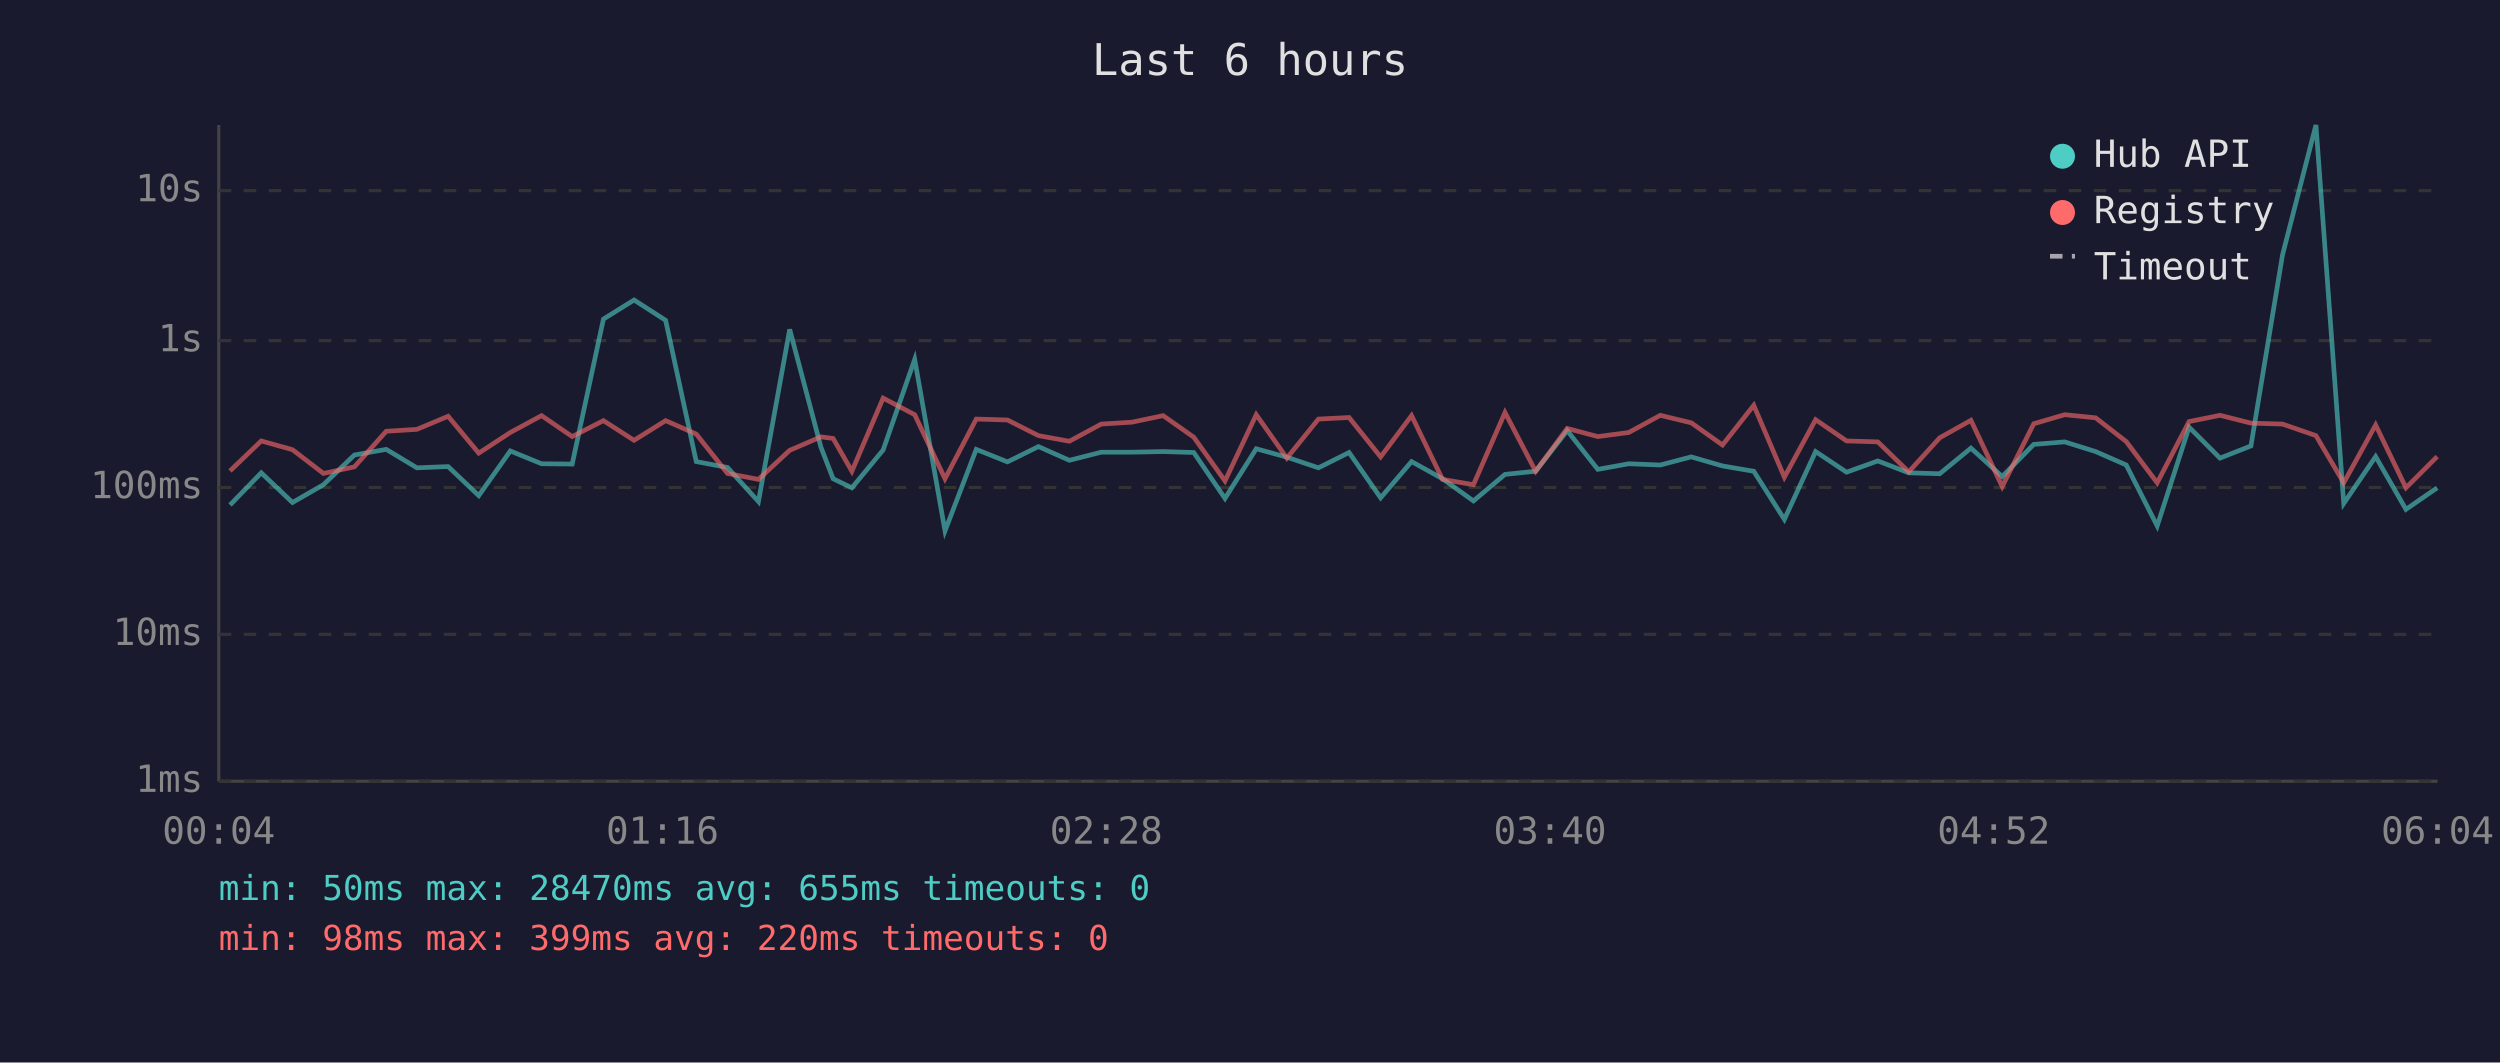
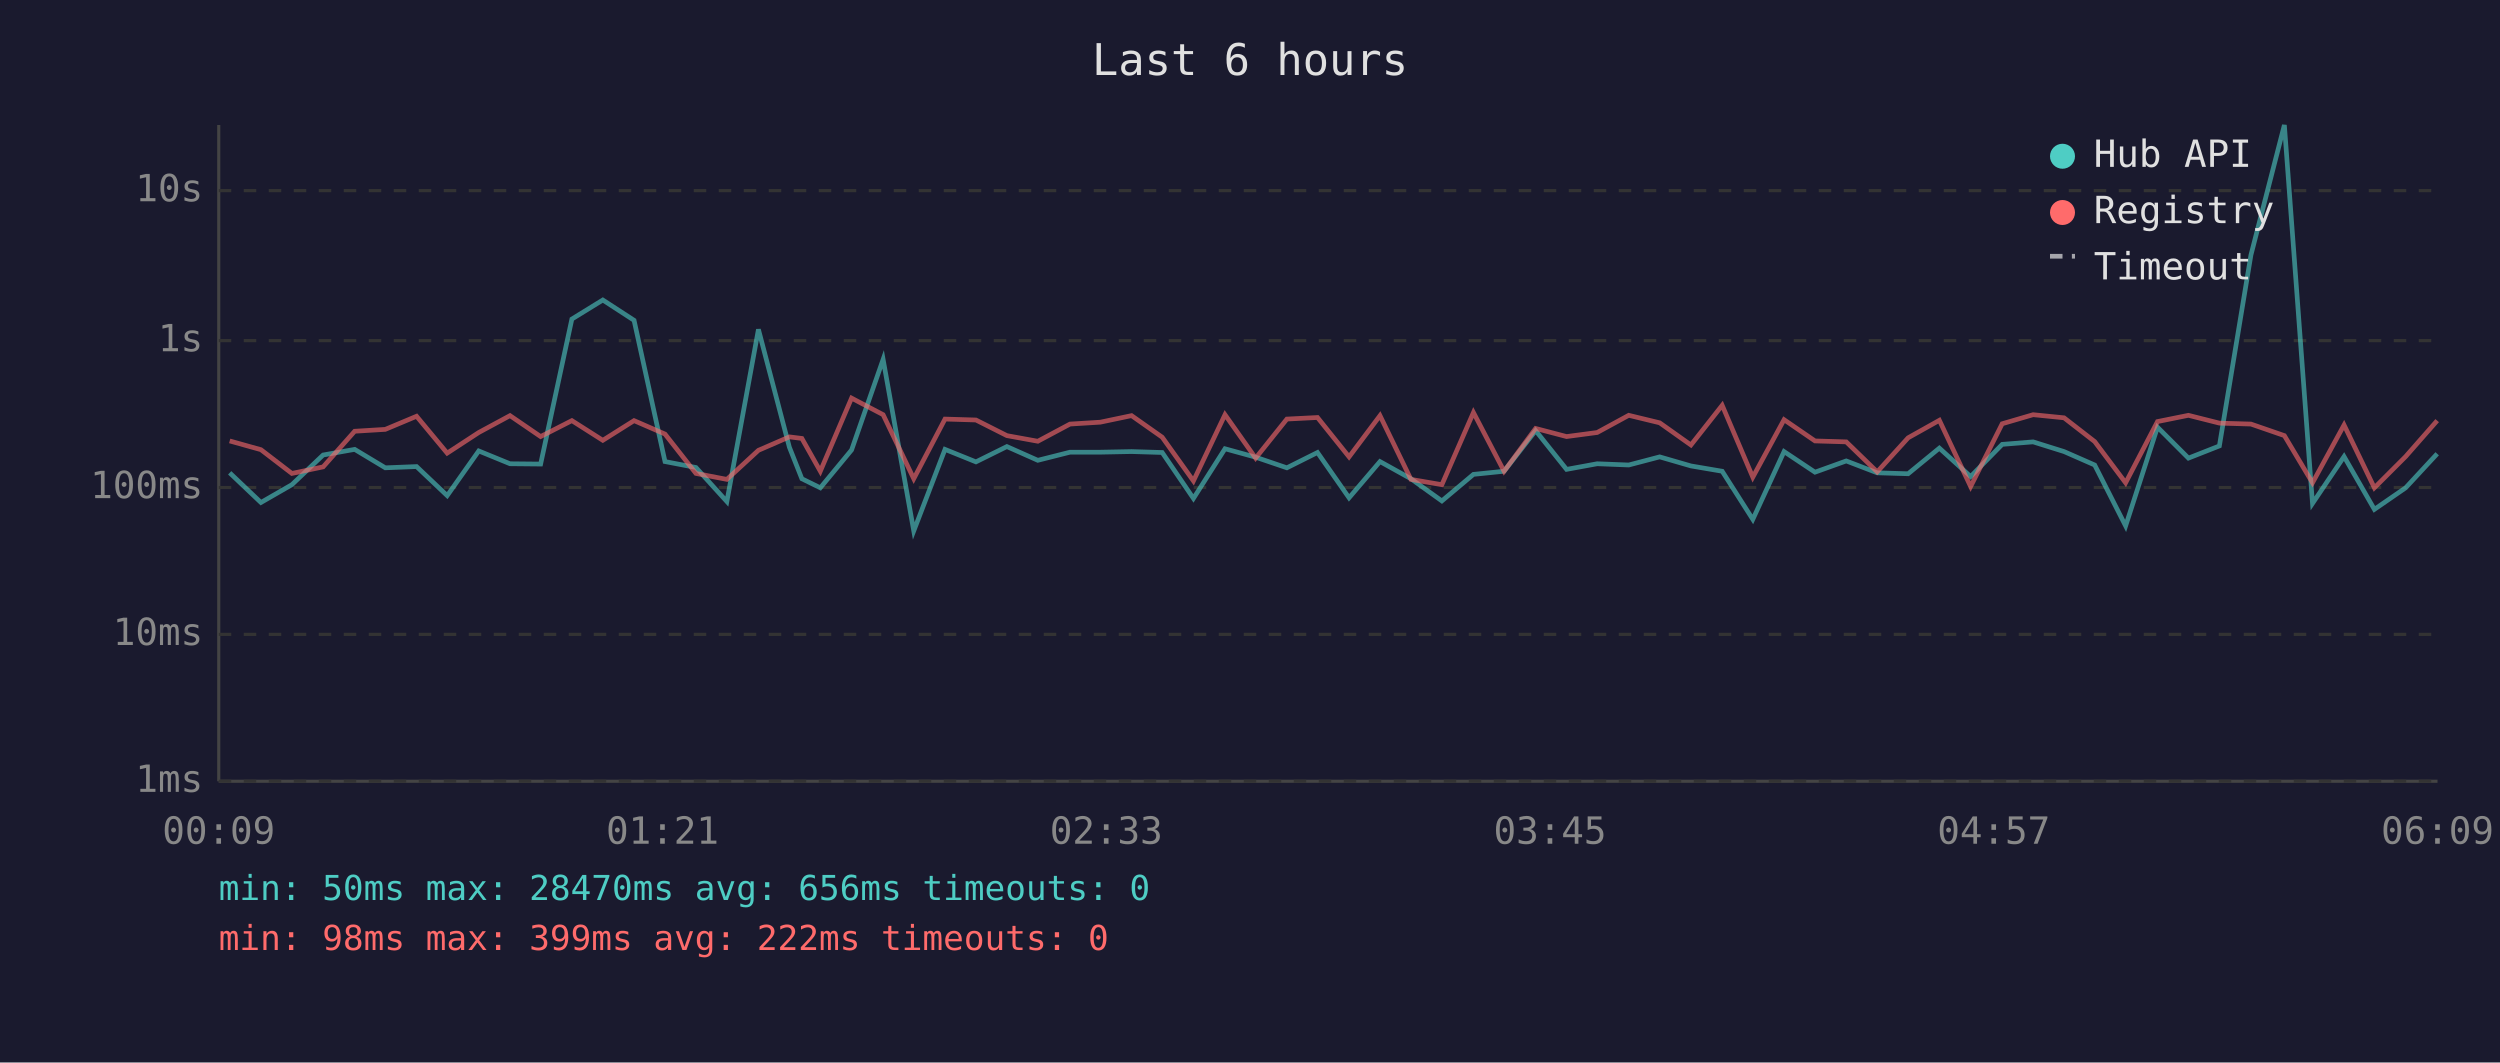
<svg xmlns="http://www.w3.org/2000/svg" viewBox="0 0 800 340" font-family="monospace" font-size="12">
  <rect width="800" height="340" fill="#1a1a2e" />
  <text x="400" y="24" fill="#e0e0e0" font-size="14" text-anchor="middle">Last 6 hours</text>
  <line x1="70" y1="40" x2="70" y2="250" stroke="#444" stroke-width="1" />
  <line x1="70" y1="250" x2="780" y2="250" stroke="#444" stroke-width="1" />
  <line x1="70" y1="250" x2="780" y2="250" stroke="#333" stroke-width="1" stroke-dasharray="4" />
  <text x="65" y="250" fill="#888" text-anchor="end" dominant-baseline="middle">1ms</text>
  <line x1="70" y1="203" x2="780" y2="203" stroke="#333" stroke-width="1" stroke-dasharray="4" />
  <text x="65" y="203" fill="#888" text-anchor="end" dominant-baseline="middle">10ms</text>
  <line x1="70" y1="156" x2="780" y2="156" stroke="#333" stroke-width="1" stroke-dasharray="4" />
  <text x="65" y="156" fill="#888" text-anchor="end" dominant-baseline="middle">100ms</text>
  <line x1="70" y1="109" x2="780" y2="109" stroke="#333" stroke-width="1" stroke-dasharray="4" />
  <text x="65" y="109" fill="#888" text-anchor="end" dominant-baseline="middle">1s</text>
  <line x1="70" y1="61" x2="780" y2="61" stroke="#333" stroke-width="1" stroke-dasharray="4" />
  <text x="65" y="61" fill="#888" text-anchor="end" dominant-baseline="middle">10s</text>
-   <text x="70" y="270" fill="#888" text-anchor="middle">00:04</text>
-   <text x="212" y="270" fill="#888" text-anchor="middle">01:16</text>
-   <text x="354" y="270" fill="#888" text-anchor="middle">02:28</text>
-   <text x="496" y="270" fill="#888" text-anchor="middle">03:40</text>
-   <text x="638" y="270" fill="#888" text-anchor="middle">04:52</text>
-   <text x="780" y="270" fill="#888" text-anchor="middle">06:04</text>
-   <polyline points="73.6,161.6 83.6,151.3 93.6,160.8 103.5,155.1 113.4,145.6 123.6,143.8 133.4,149.7 143.4,149.3 153.2,158.6 163.3,144.3 173.3,148.4 183.1,148.5 193.1,102.1 202.9,96.0 213.0,102.5 222.8,147.7 232.8,149.6 242.7,160.5 252.7,105.4 262.7,143.1 266.6,153.2 272.6,156.1 282.6,144.0 292.7,115.0 302.4,169.9 312.4,143.8 322.4,147.8 332.3,142.9 342.2,147.3 352.4,144.7 362.2,144.7 372.2,144.5 382.0,144.8 392.0,159.5 402.0,143.6 411.8,146.3 421.9,149.7 431.7,144.8 441.8,159.3 451.7,147.7 461.6,153.2 471.5,160.3 481.6,151.8 491.4,150.8 501.5,137.8 511.3,150.2 521.2,148.4 531.3,148.8 541.2,146.2 551.2,149.1 561.2,150.8 571.0,166.2 581.0,144.5 590.9,151.1 600.9,147.5 610.8,151.3 620.7,151.6 630.7,143.4 640.7,152.5 650.8,142.2 660.7,141.4 670.6,144.5 680.4,148.8 690.3,168.3 700.5,136.7 710.4,146.6 720.3,142.7 730.4,81.6 741.1,40.0 750.0,161.1 760.2,146.1 769.9,163.0 779.9,156.1" fill="none" stroke="#4ecdc4" stroke-width="1.5" opacity="0.6" />
-   <polyline points="73.6,150.7 83.6,141.1 93.6,143.9 103.5,151.5 113.4,149.4 123.6,138.0 133.4,137.4 143.4,133.2 153.2,145.0 163.3,138.4 173.3,133.0 183.1,139.7 193.1,134.6 202.9,140.9 213.0,134.6 222.8,138.9 232.8,151.5 242.7,153.4 252.7,144.1 262.7,139.8 266.6,140.3 272.6,150.8 282.6,127.4 292.7,132.7 302.4,153.2 312.4,134.1 322.4,134.4 332.3,139.4 342.2,141.2 352.4,135.7 362.2,135.1 372.2,133.0 382.0,139.9 392.0,153.9 402.0,132.7 411.8,146.6 421.9,134.1 431.7,133.6 441.8,146.2 451.7,133.0 461.6,153.4 471.5,155.1 481.6,132.0 491.4,150.8 501.5,137.1 511.3,139.7 521.2,138.4 531.3,132.9 541.2,135.3 551.2,142.4 561.2,129.7 571.0,152.7 581.0,134.3 590.9,141.1 600.9,141.4 610.8,151.0 620.7,140.1 630.7,134.5 640.7,155.7 650.8,135.6 660.7,132.7 670.6,133.7 680.4,141.3 690.3,154.5 700.5,134.9 710.4,132.9 720.3,135.4 730.4,135.7 741.1,139.4 750.0,154.5 760.2,136.0 769.9,156.1 779.9,146.1" fill="none" stroke="#ff6b6b" stroke-width="1.5" opacity="0.6" />
+   <text x="70" y="270" fill="#888" text-anchor="middle">00:09</text>
+   <text x="212" y="270" fill="#888" text-anchor="middle">01:21</text>
+   <text x="354" y="270" fill="#888" text-anchor="middle">02:33</text>
+   <text x="496" y="270" fill="#888" text-anchor="middle">03:45</text>
+   <text x="638" y="270" fill="#888" text-anchor="middle">04:57</text>
+   <text x="780" y="270" fill="#888" text-anchor="middle">06:09</text>
+   <polyline points="73.5,151.3 83.5,160.8 93.4,155.1 103.4,145.6 113.5,143.8 123.3,149.7 133.3,149.3 143.1,158.6 153.2,144.3 163.2,148.4 173.0,148.5 183.0,102.1 192.9,96.0 202.9,102.5 212.8,147.7 222.7,149.6 232.6,160.5 242.7,105.4 252.6,143.1 256.6,153.2 262.5,156.1 272.5,144.0 282.6,115.0 292.4,169.9 302.4,143.8 312.3,147.8 322.2,142.9 332.1,147.3 342.4,144.7 352.1,144.7 362.1,144.5 371.9,144.8 381.9,159.5 392.0,143.6 401.8,146.3 411.8,149.7 421.6,144.8 431.7,159.3 441.6,147.7 451.5,153.2 461.4,160.3 471.5,151.8 481.3,150.8 491.4,137.8 501.3,150.2 511.1,148.4 521.2,148.8 531.1,146.2 541.1,149.1 551.1,150.8 560.9,166.2 570.9,144.5 580.8,151.1 590.8,147.5 600.7,151.3 610.6,151.6 620.6,143.4 630.6,152.5 640.7,142.2 650.6,141.4 660.5,144.5 670.3,148.8 680.2,168.3 690.4,136.7 700.3,146.6 710.2,142.7 720.3,81.6 731.0,40.0 740.0,161.1 750.1,146.1 759.8,163.0 769.8,156.1 779.9,145.2" fill="none" stroke="#4ecdc4" stroke-width="1.5" opacity="0.6" />
+   <polyline points="73.5,141.1 83.5,143.9 93.4,151.5 103.4,149.4 113.5,138.0 123.3,137.4 133.3,133.2 143.1,145.0 153.2,138.4 163.2,133.0 173.0,139.7 183.0,134.6 192.9,140.9 202.9,134.6 212.8,138.9 222.7,151.5 232.6,153.4 242.7,144.1 252.6,139.8 256.6,140.3 262.5,150.8 272.5,127.4 282.6,132.7 292.4,153.2 302.4,134.1 312.3,134.4 322.2,139.4 332.1,141.2 342.4,135.7 352.1,135.1 362.1,133.0 371.9,139.9 381.9,153.9 392.0,132.7 401.8,146.6 411.8,134.1 421.6,133.6 431.7,146.2 441.6,133.0 451.5,153.4 461.4,155.1 471.5,132.0 481.3,150.8 491.4,137.1 501.3,139.7 511.1,138.4 521.2,132.9 531.1,135.3 541.1,142.4 551.1,129.7 560.9,152.7 570.9,134.3 580.8,141.1 590.8,141.4 600.7,151.0 610.6,140.1 620.6,134.5 630.6,155.7 640.7,135.6 650.6,132.7 660.5,133.7 670.3,141.3 680.2,154.5 690.4,134.9 700.3,132.9 710.2,135.4 720.3,135.7 731.0,139.4 740.0,154.5 750.1,136.0 759.8,156.1 769.8,146.1 779.9,134.6" fill="none" stroke="#ff6b6b" stroke-width="1.5" opacity="0.6" />
  <circle cx="660" cy="50" r="4" fill="#4ecdc4" />
  <text x="670" y="50" fill="#e0e0e0" dominant-baseline="middle">Hub API</text>
  <circle cx="660" cy="68" r="4" fill="#ff6b6b" />
  <text x="670" y="68" fill="#e0e0e0" dominant-baseline="middle">Registry</text>
  <line x1="656" y1="82" x2="664" y2="82" stroke="#e0e0e0" stroke-width="1.5" stroke-dasharray="4,3" opacity="0.7" />
  <text x="670" y="86" fill="#e0e0e0" dominant-baseline="middle">Timeout</text>
-   <text x="70" y="288" fill="#4ecdc4" font-size="11">min: 50ms  max: 28470ms  avg: 655ms  timeouts: 0</text>
-   <text x="70" y="304" fill="#ff6b6b" font-size="11">min: 98ms  max: 399ms  avg: 220ms  timeouts: 0</text>
+   <text x="70" y="288" fill="#4ecdc4" font-size="11">min: 50ms  max: 28470ms  avg: 656ms  timeouts: 0</text>
+   <text x="70" y="304" fill="#ff6b6b" font-size="11">min: 98ms  max: 399ms  avg: 222ms  timeouts: 0</text>
</svg>
